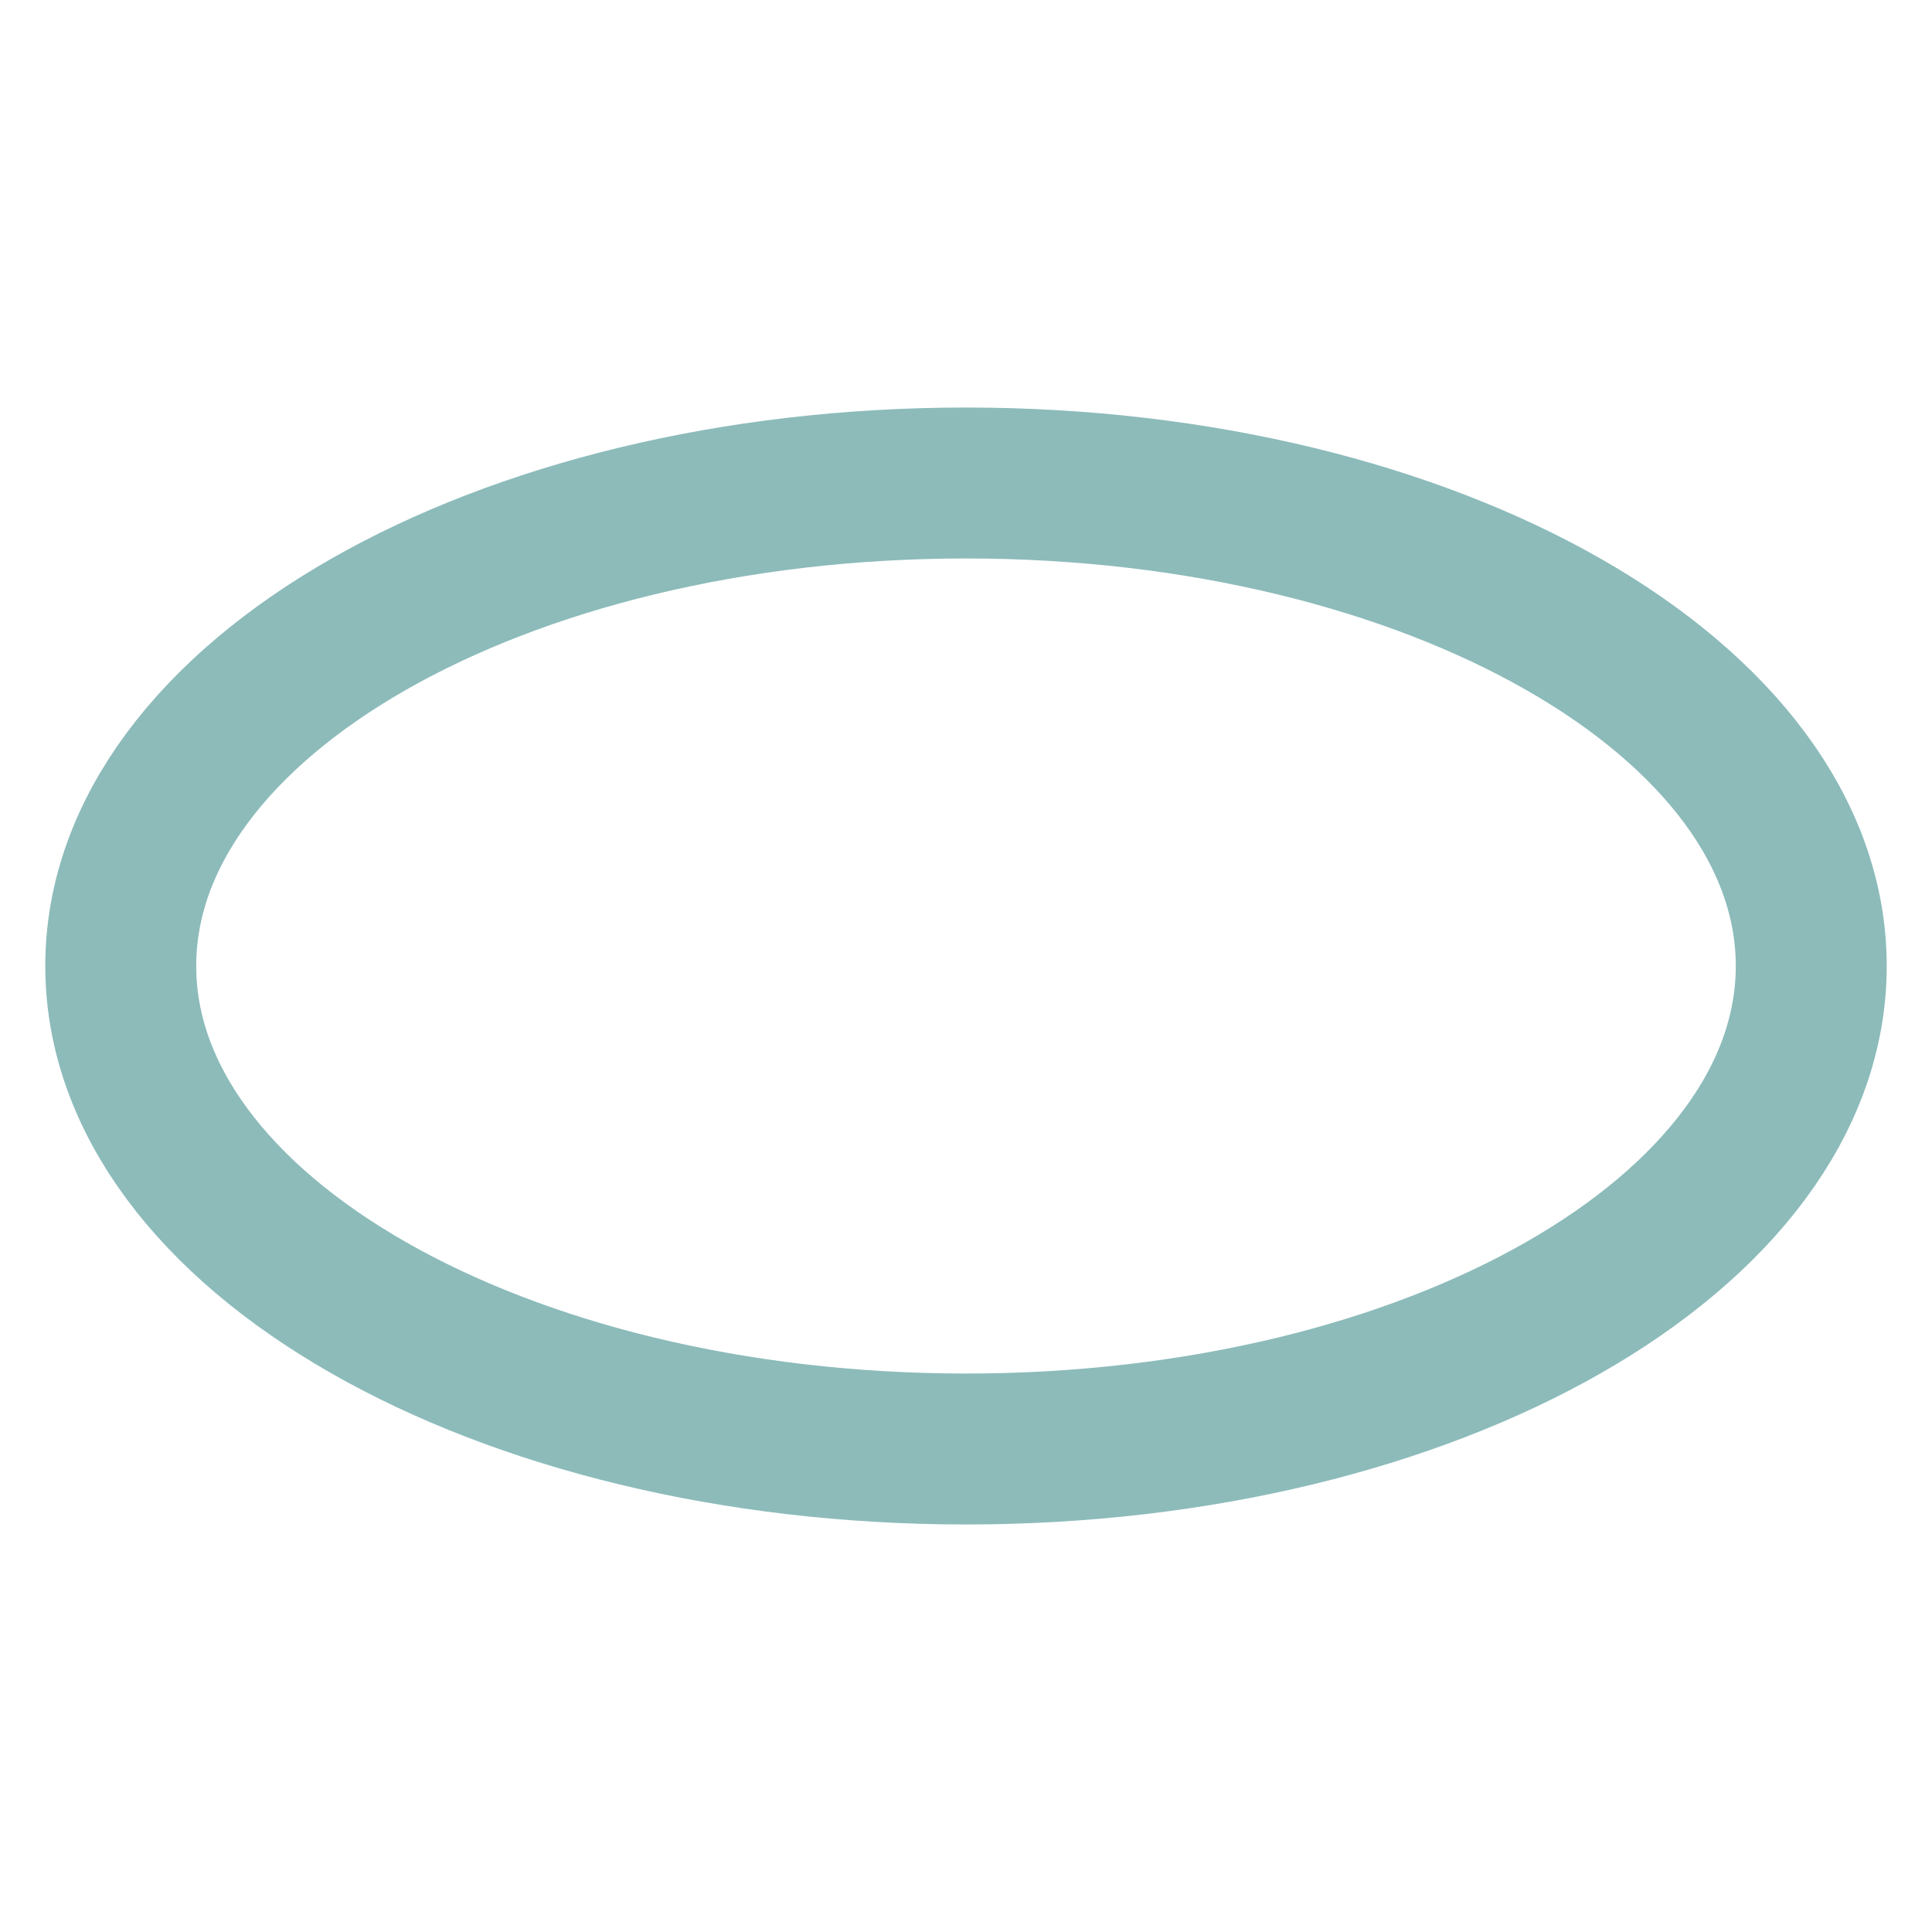
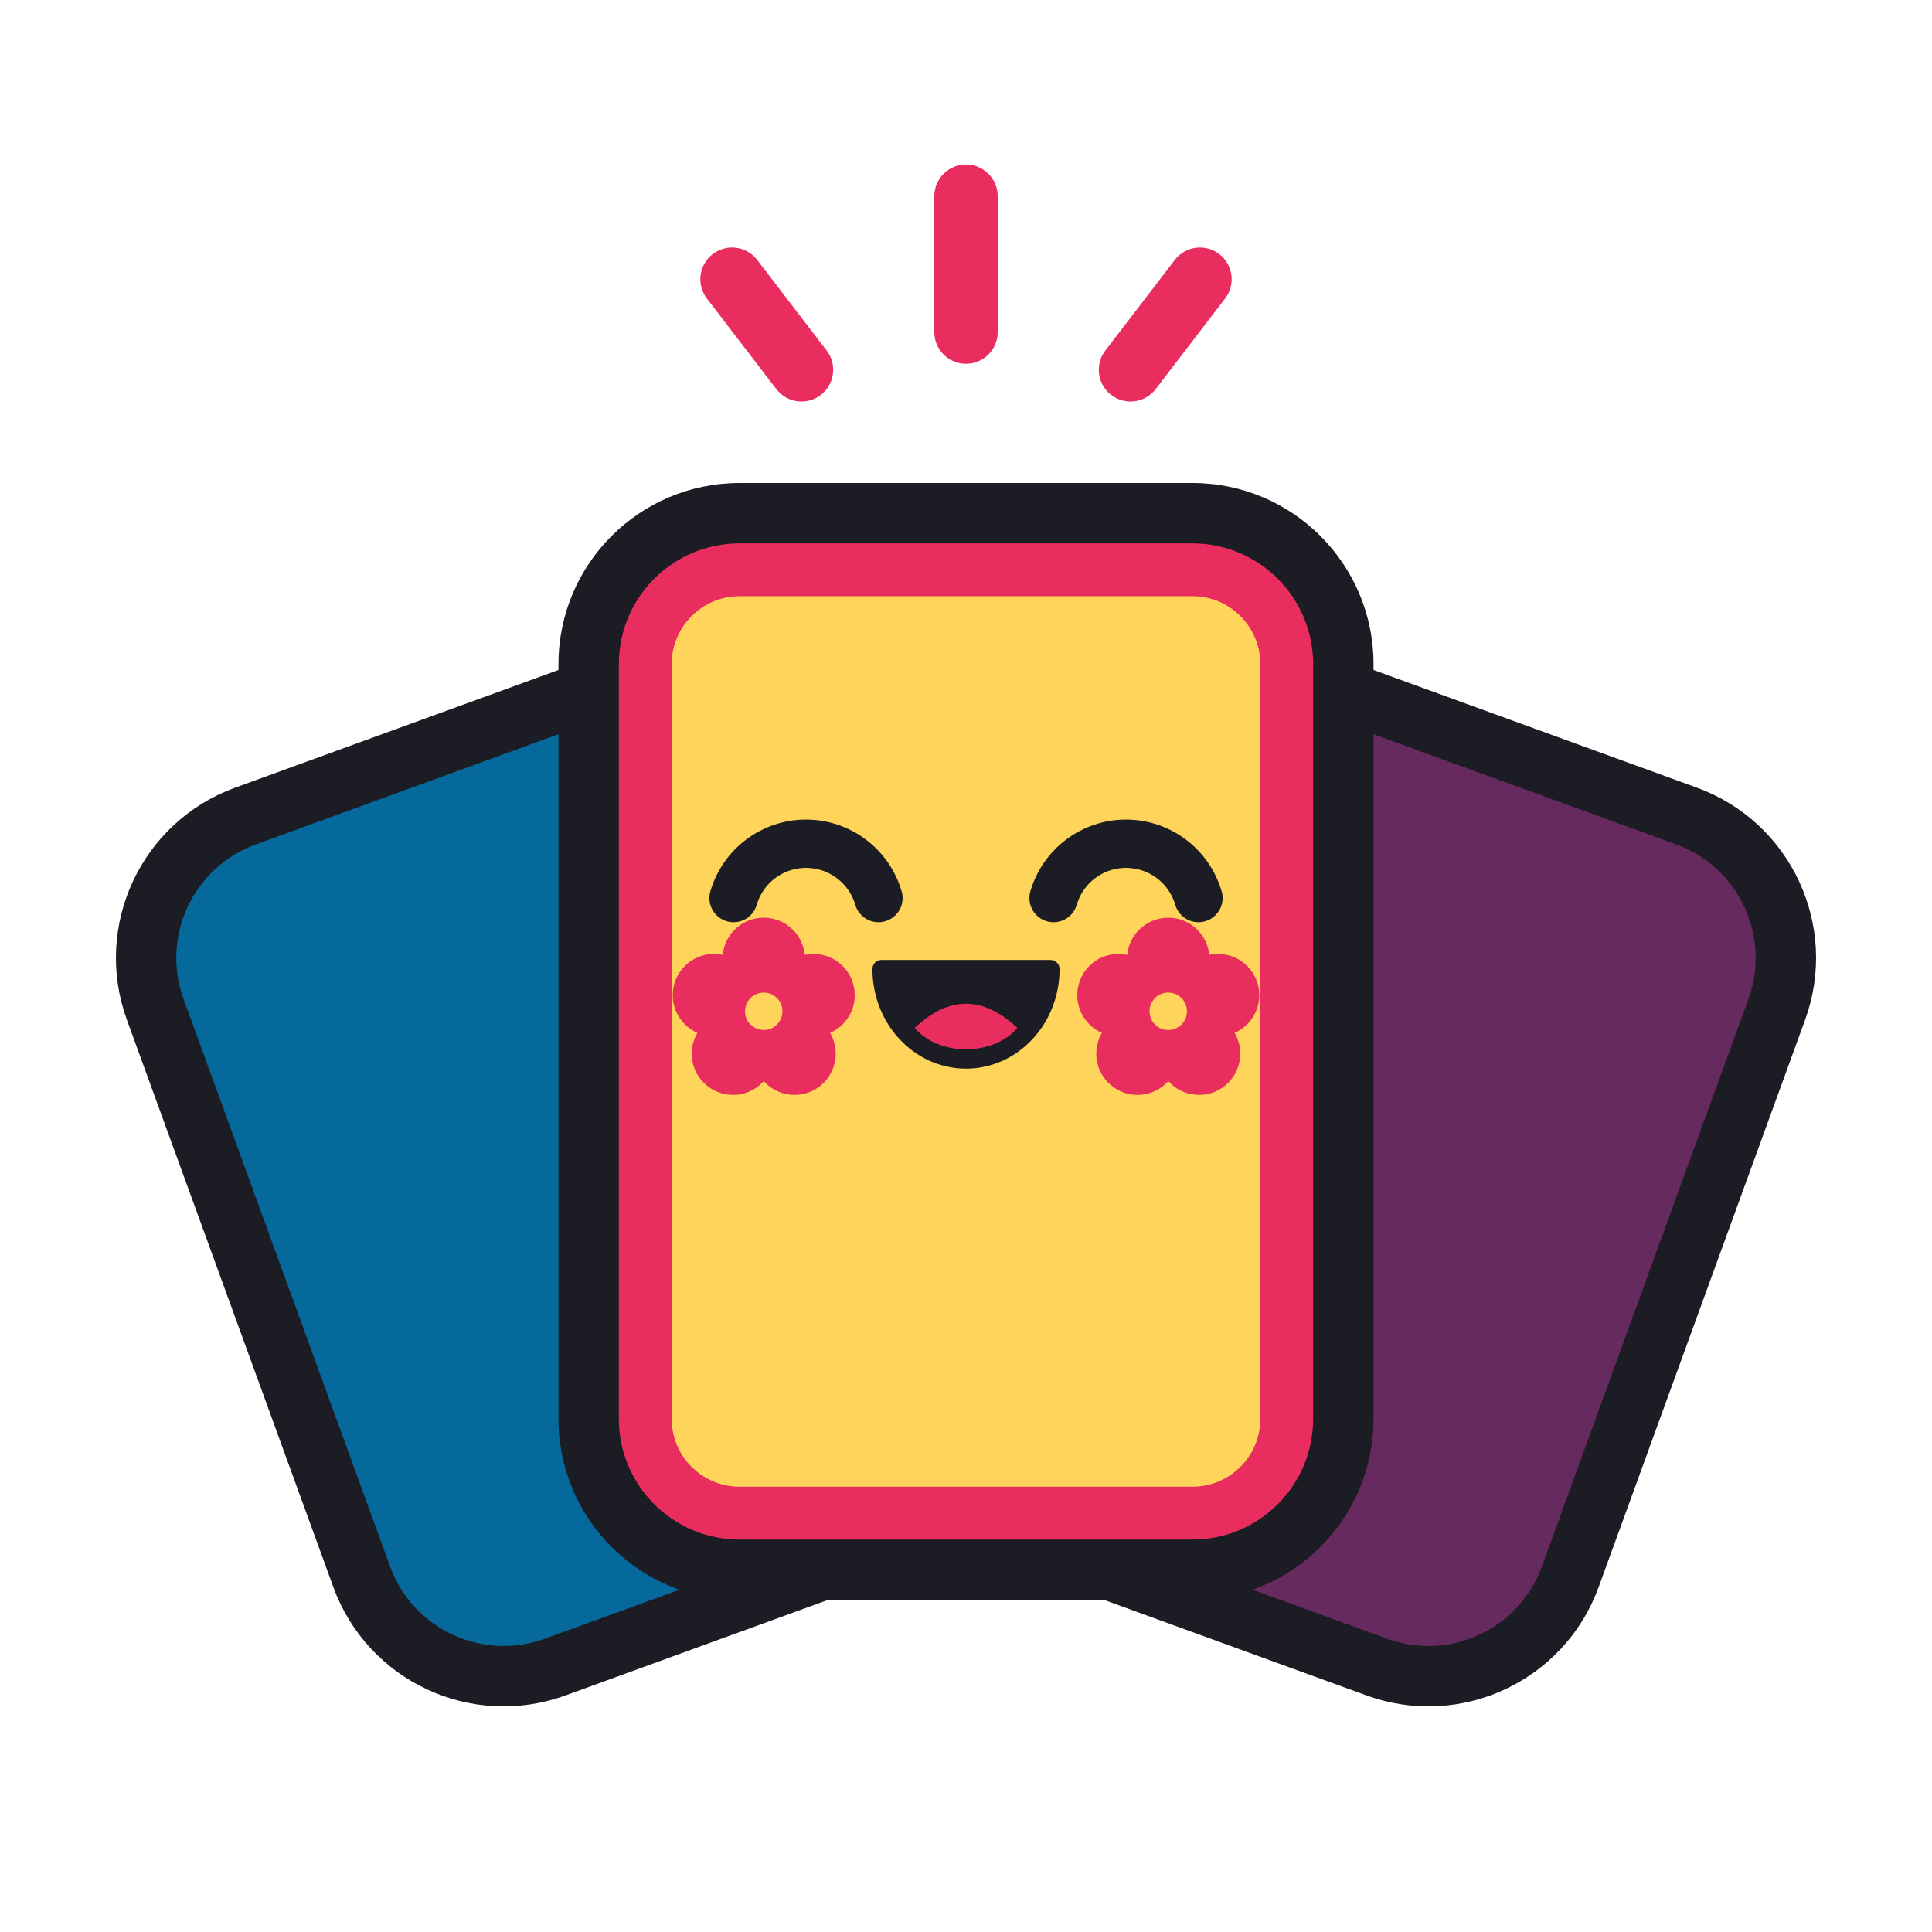
- <svg xmlns="http://www.w3.org/2000/svg" viewBox="0 0 32 32">
-   <ellipse cx="16" cy="16" fill="none" stroke="#8CBBBA" stroke-width="2.5" rx="14" ry="8" />
+ <svg xmlns="http://www.w3.org/2000/svg" viewBox="0 0 128 128">
+   <rect transform="rotate(-20 49 106)" x="26.0" y="46" width="46" height="60" rx="10" fill="#06699C" stroke="#1C1C24" stroke-width="4" stroke-linejoin="round" />
+   <rect transform="rotate(20 79 106)" x="56.0" y="46" width="46" height="60" rx="10" fill="#672A5E" stroke="#1C1C24" stroke-width="4" stroke-linejoin="round" />
+   <rect x="37.0" y="32.0" width="54" height="74" rx="12.0" fill="#1C1C24" />
+   <rect x="41.0" y="36.0" width="46.0" height="66.0" rx="8.0" fill="#E92D5E" />
+   <rect x="44.5" y="39.5" width="39.0" height="59.0" rx="4.5" fill="#FFD45A" />
+   <g fill="none" stroke="#1C1C24" stroke-width="3.2" stroke-linecap="round">
+     <path d="M48.6 59.5a5 5 0 0 1 9.6 0" />
+     <path d="M69.8 59.5a5 5 0 0 1 9.6 0" />
+   </g>
+   <path d="M58.4 64.2h11.2a5.6 6 0 0 1-11.2 0z" fill="#1C1C24" stroke="#1C1C24" stroke-width="1.2" stroke-linejoin="round" />
+   <path d="M60.6 68.1q3.4-3.2 6.8 0a4 3 0 0 1-6.8 0z" fill="#E92D5E" />
+   <g fill="#E92D5E">
+     <circle cx="50.60" cy="63.53" r="2.73" />
+     <circle cx="53.90" cy="65.93" r="2.73" />
+     <circle cx="52.64" cy="69.81" r="2.73" />
+     <circle cx="48.56" cy="69.81" r="2.73" />
+     <circle cx="47.30" cy="65.93" r="2.73" />
+   </g>
+   <circle cx="50.6" cy="67" r="1.24" fill="#FFD45A" />
+   <g fill="#E92D5E">
+     <circle cx="77.40" cy="63.53" r="2.73" />
+     <circle cx="80.70" cy="65.93" r="2.73" />
+     <circle cx="79.44" cy="69.81" r="2.73" />
+     <circle cx="75.36" cy="69.81" r="2.73" />
+     <circle cx="74.10" cy="65.93" r="2.73" />
+   </g>
+   <circle cx="77.4" cy="67" r="1.24" fill="#FFD45A" />
+   <g stroke="#E92D5E" stroke-width="4.2" stroke-linecap="round">
+     <path d="M64 13v9" />
+     <path d="M48.5 18.5l4.6 6" />
+     <path d="M79.5 18.5l-4.6 6" />
+   </g>
</svg>
